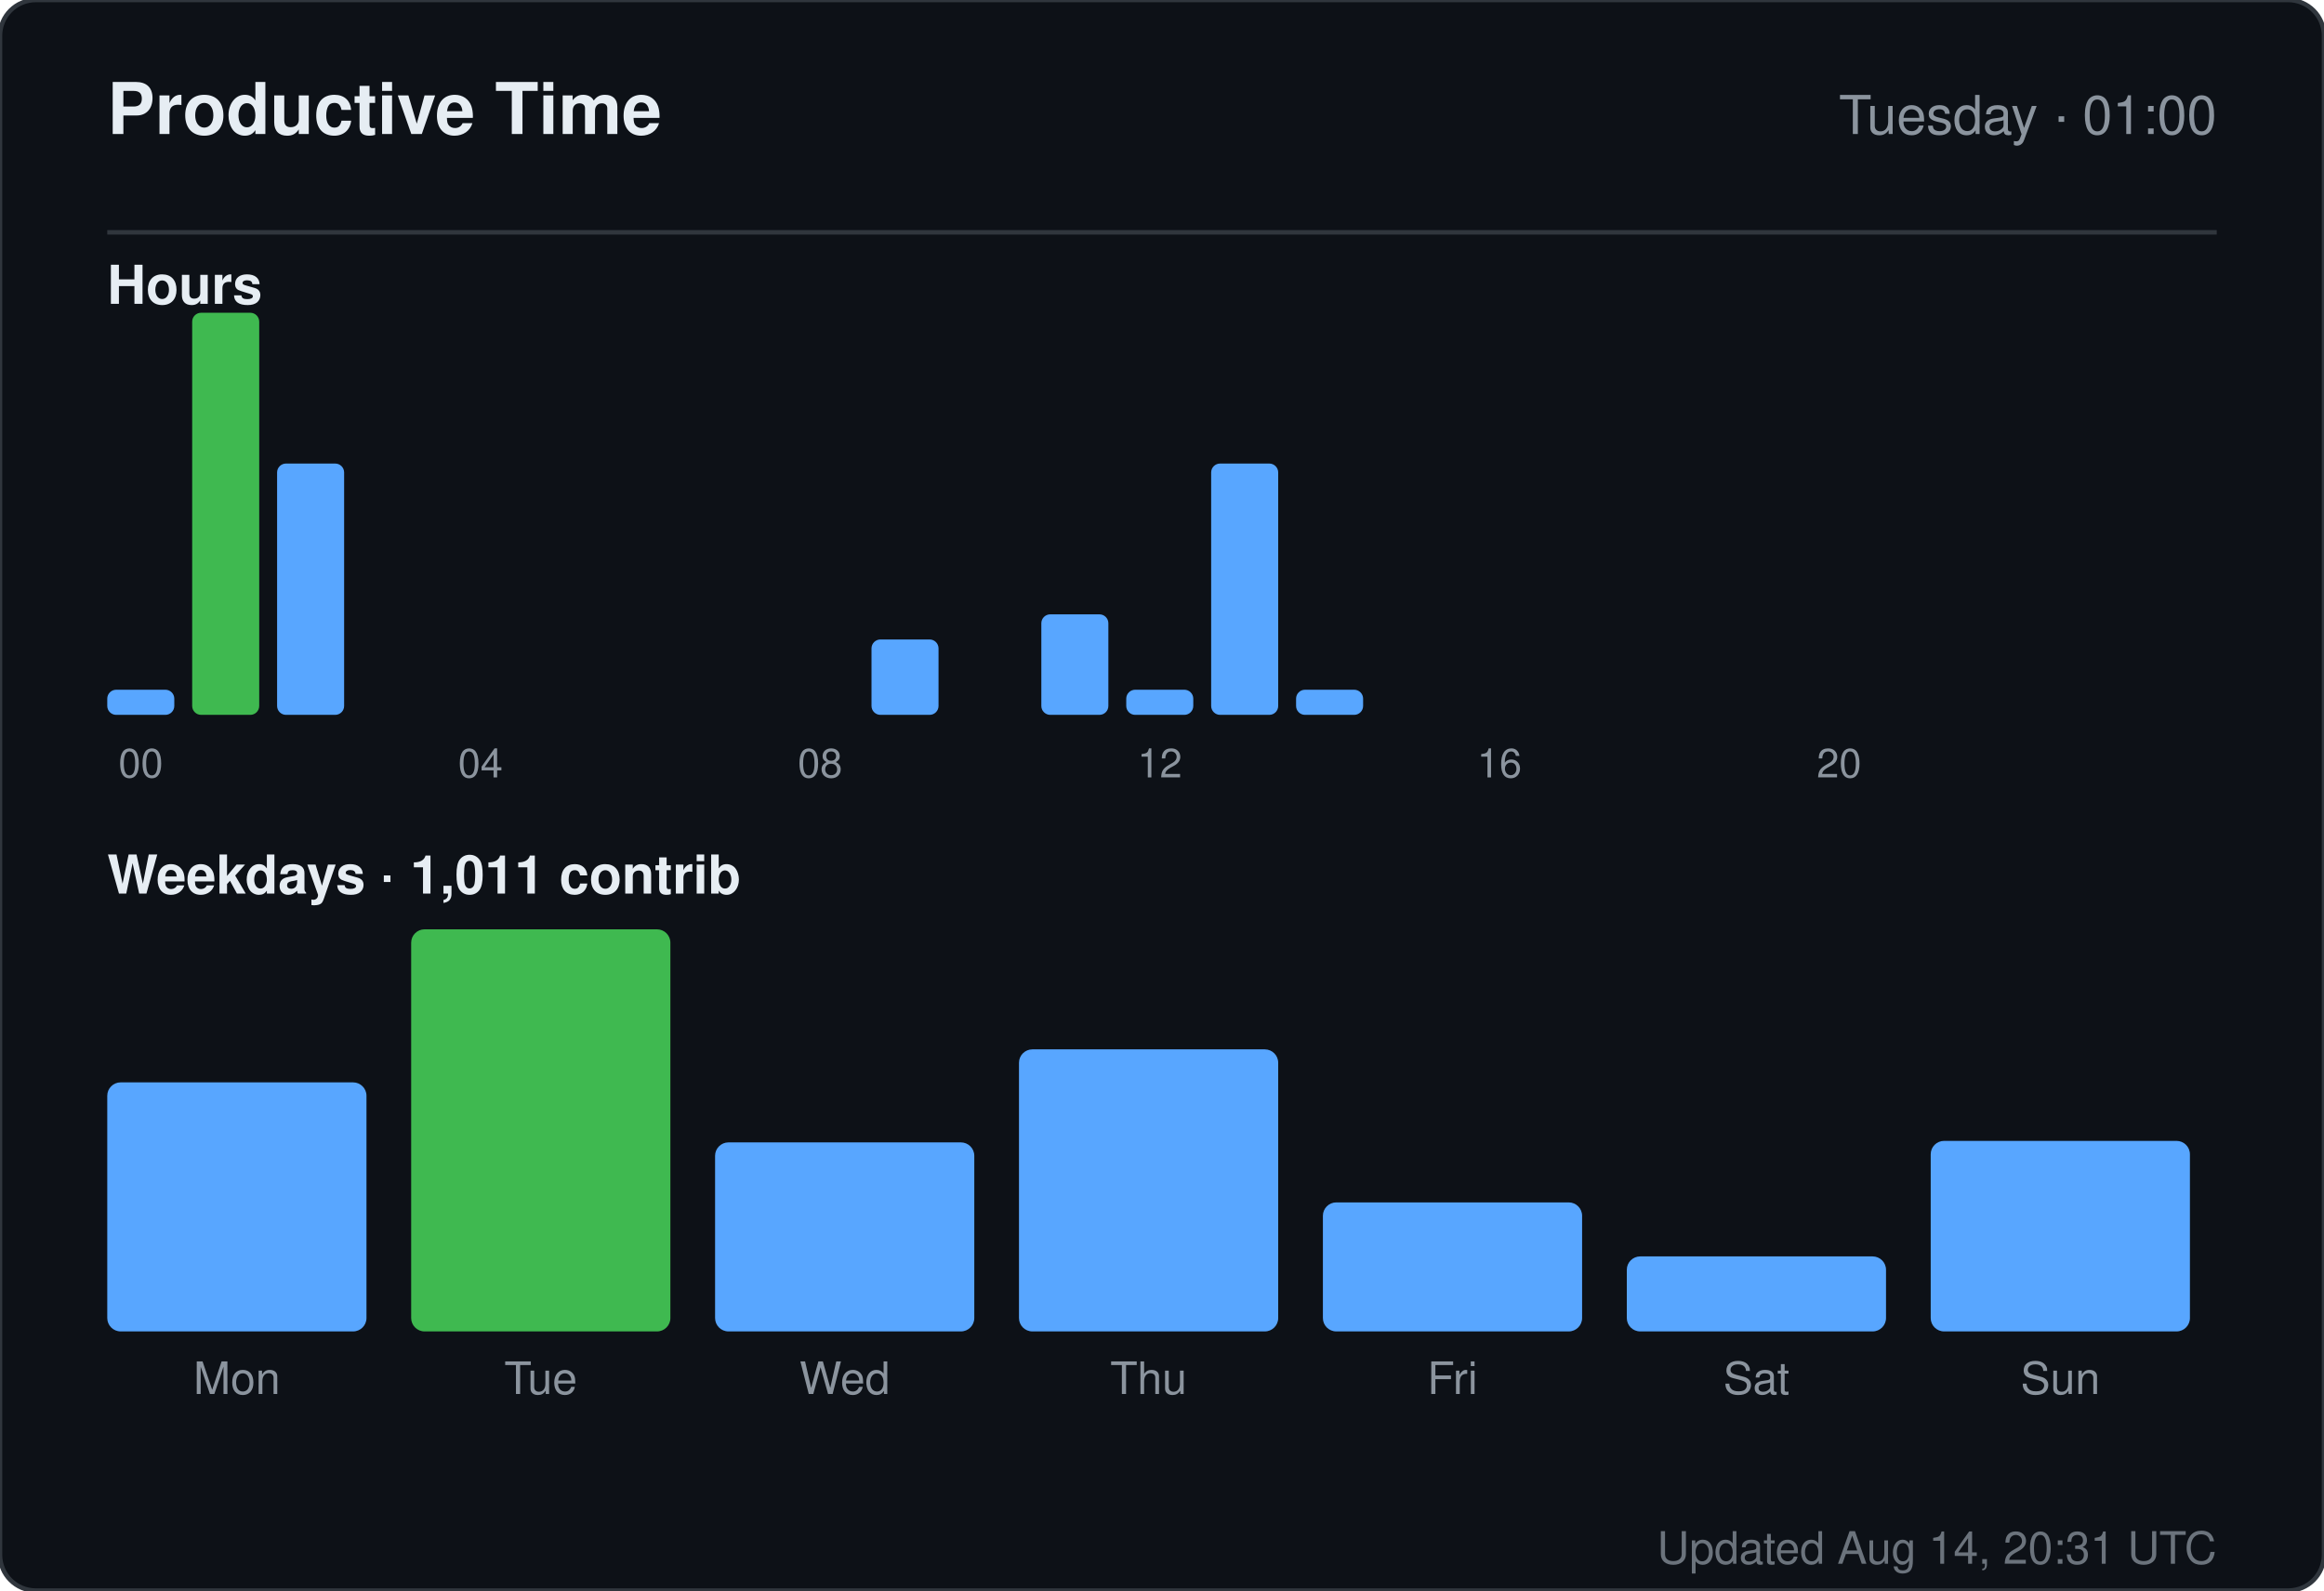
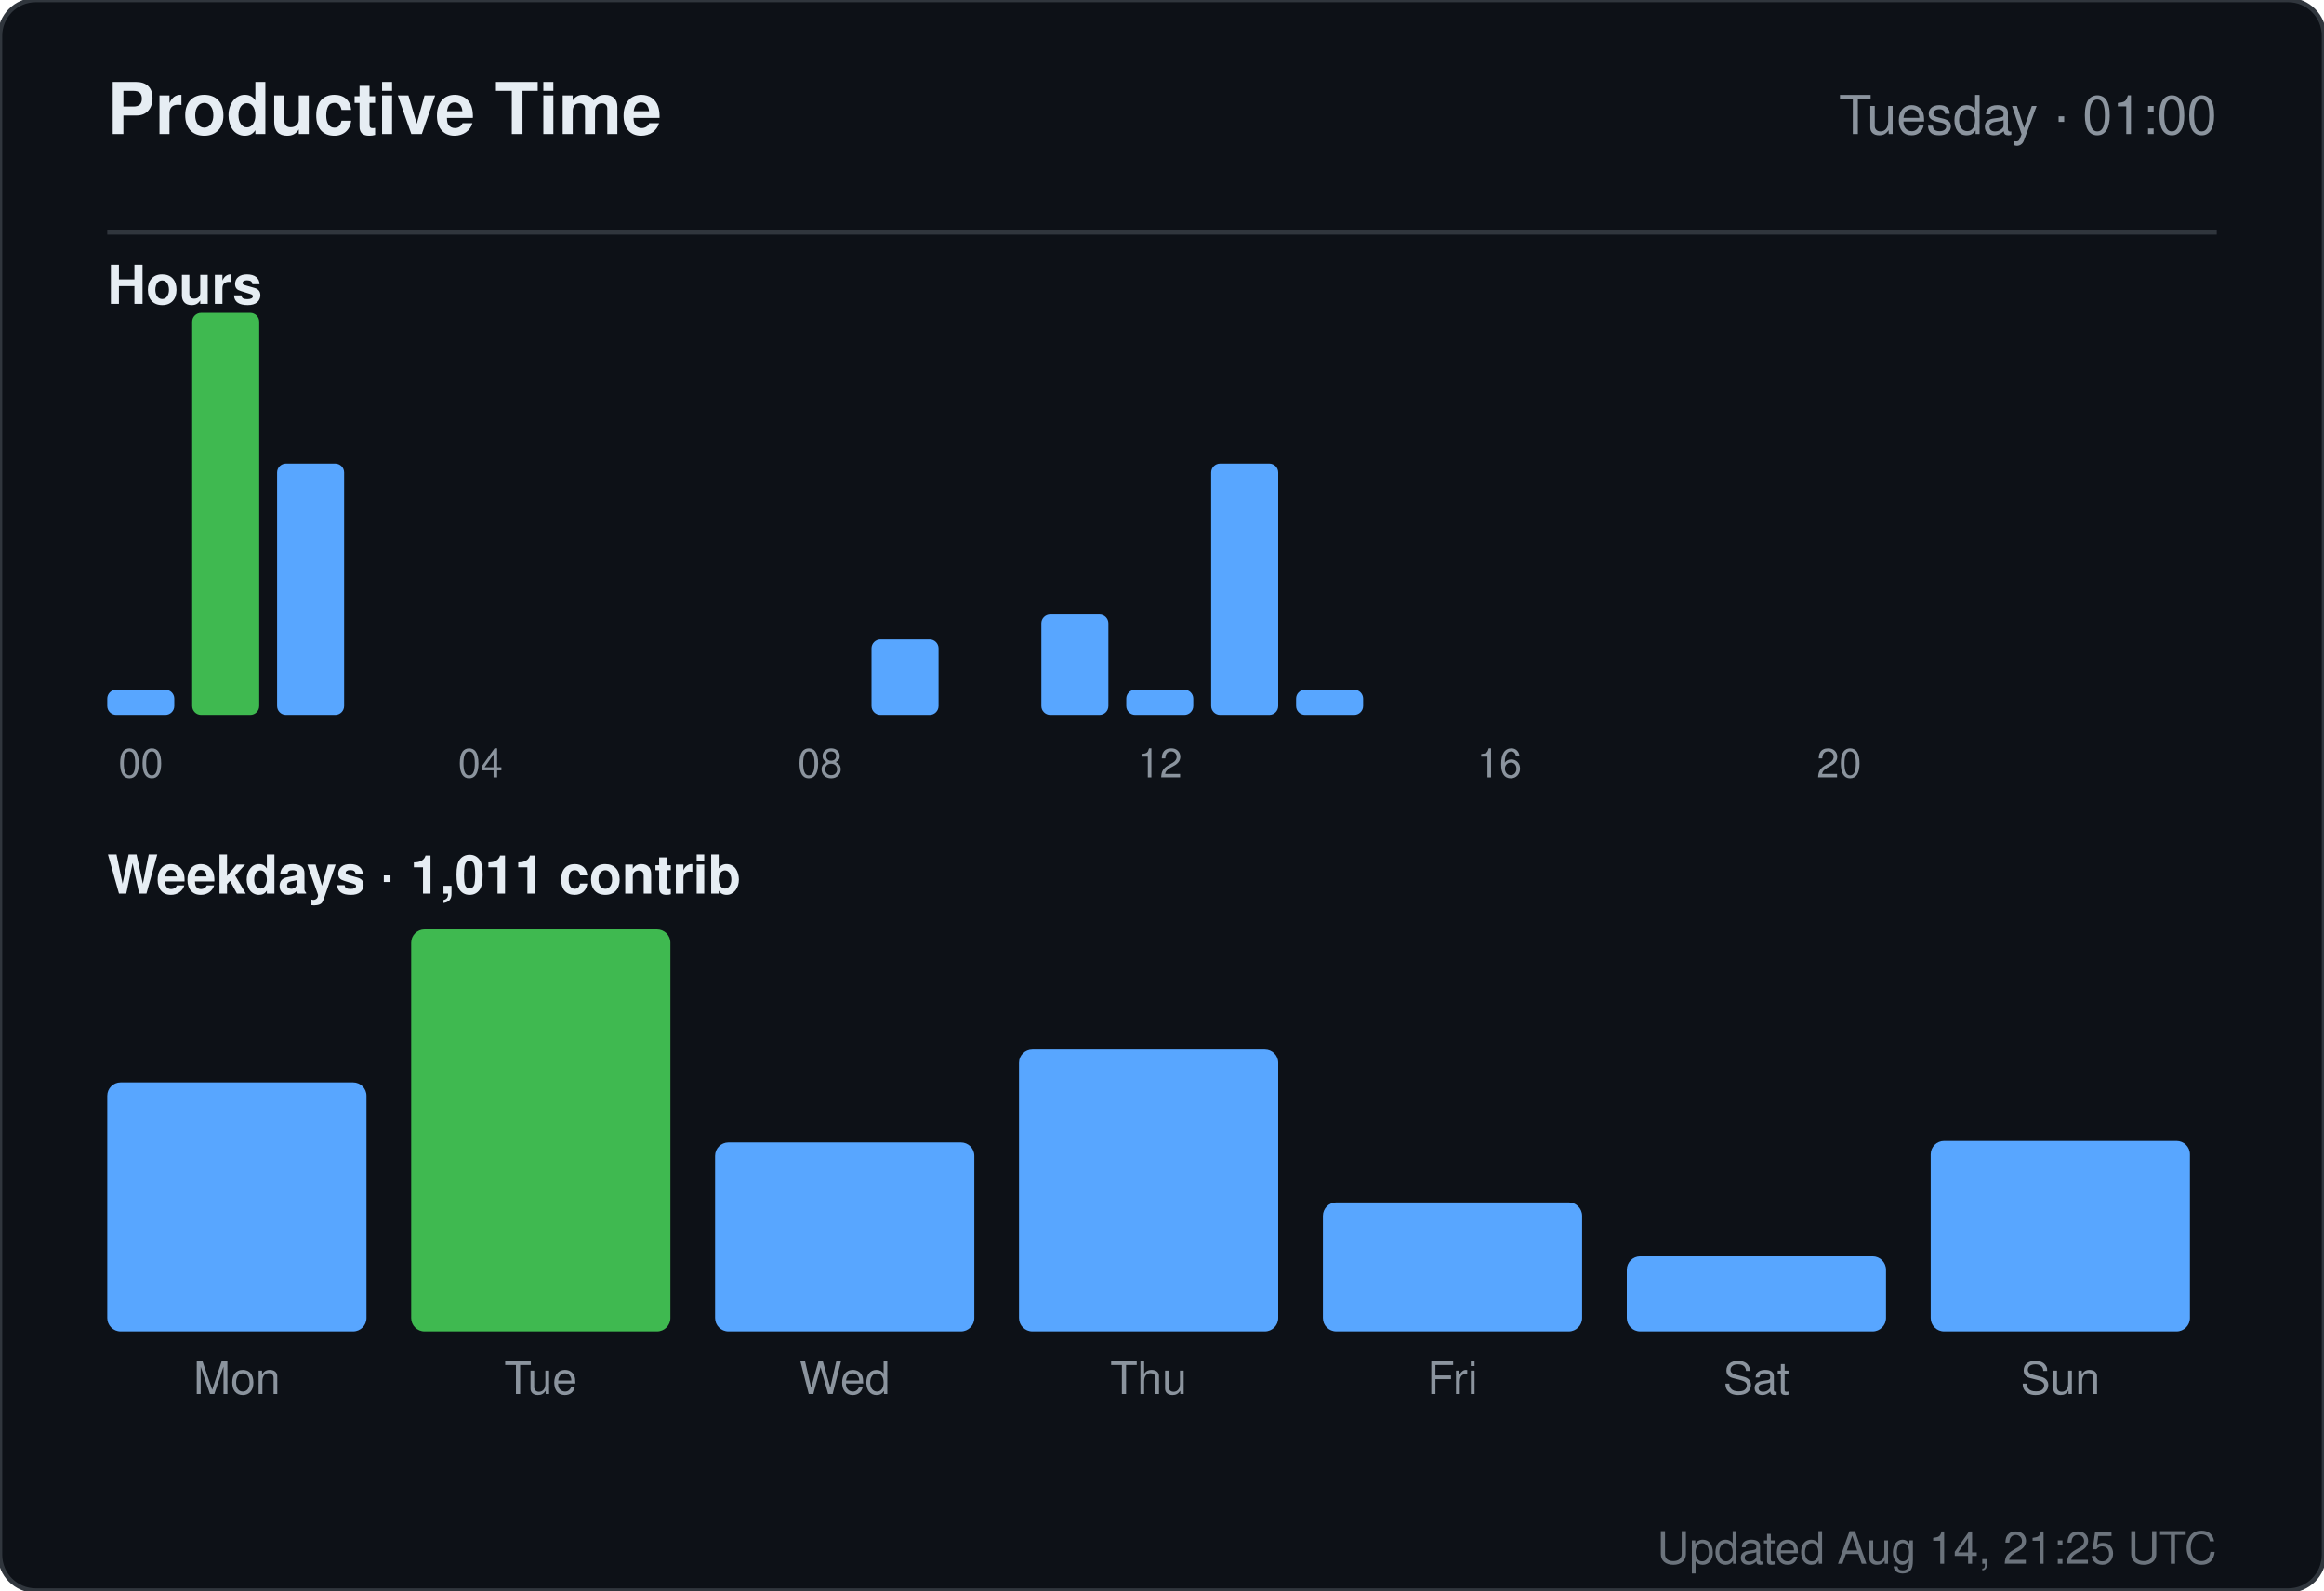
<svg xmlns="http://www.w3.org/2000/svg" width="520" height="356" viewBox="0 0 520 356" role="img" aria-label="Productive time for sandiirawan12">
  <rect width="520" height="356" rx="8" fill="#0d1117" stroke="#30363d" />
  <g font-family="-apple-system, BlinkMacSystemFont, Segoe UI, Helvetica, Arial, sans-serif">
    <text x="24" y="30" fill="#e6edf3" font-size="16" font-weight="700">Productive Time</text>
    <text x="496" y="30" fill="#8b949e" font-size="12" text-anchor="end">Tuesday · 01:00</text>
    <line x1="24" y1="52" x2="496" y2="52" stroke="#30363d" />
    <text x="24" y="68" fill="#e6edf3" font-size="12" font-weight="600">Hours</text>
    <rect x="24" y="154.375" width="15" height="5.625" rx="2" fill="#58a6ff" />
    <text x="31.5" y="174" fill="#8b949e" font-size="9" text-anchor="middle">00</text>
    <rect x="43" y="70" width="15" height="90" rx="2" fill="#3fb950" />
    <rect x="62" y="103.75" width="15" height="56.25" rx="2" fill="#58a6ff" />
    <rect x="81" y="160" width="15" height="0" rx="2" fill="#58a6ff" />
    <rect x="100" y="160" width="15" height="0" rx="2" fill="#58a6ff" />
    <text x="107.5" y="174" fill="#8b949e" font-size="9" text-anchor="middle">04</text>
    <rect x="119" y="160" width="15" height="0" rx="2" fill="#58a6ff" />
    <rect x="138" y="160" width="15" height="0" rx="2" fill="#58a6ff" />
    <rect x="157" y="160" width="15" height="0" rx="2" fill="#58a6ff" />
    <rect x="176" y="160" width="15" height="0" rx="2" fill="#58a6ff" />
    <text x="183.5" y="174" fill="#8b949e" font-size="9" text-anchor="middle">08</text>
    <rect x="195" y="143.125" width="15" height="16.875" rx="2" fill="#58a6ff" />
    <rect x="214" y="160" width="15" height="0" rx="2" fill="#58a6ff" />
    <rect x="233" y="137.5" width="15" height="22.5" rx="2" fill="#58a6ff" />
    <rect x="252" y="154.375" width="15" height="5.625" rx="2" fill="#58a6ff" />
    <text x="259.5" y="174" fill="#8b949e" font-size="9" text-anchor="middle">12</text>
    <rect x="271" y="103.75" width="15" height="56.25" rx="2" fill="#58a6ff" />
    <rect x="290" y="154.375" width="15" height="5.625" rx="2" fill="#58a6ff" />
    <rect x="309" y="160" width="15" height="0" rx="2" fill="#58a6ff" />
    <rect x="328" y="160" width="15" height="0" rx="2" fill="#58a6ff" />
    <text x="335.5" y="174" fill="#8b949e" font-size="9" text-anchor="middle">16</text>
    <rect x="347" y="160" width="15" height="0" rx="2" fill="#58a6ff" />
    <rect x="366" y="160" width="15" height="0" rx="2" fill="#58a6ff" />
    <rect x="385" y="160" width="15" height="0" rx="2" fill="#58a6ff" />
    <rect x="404" y="160" width="15" height="0" rx="2" fill="#58a6ff" />
    <text x="411.5" y="174" fill="#8b949e" font-size="9" text-anchor="middle">20</text>
    <rect x="423" y="160" width="15" height="0" rx="2" fill="#58a6ff" />
    <rect x="442" y="160" width="15" height="0" rx="2" fill="#58a6ff" />
    <rect x="461" y="160" width="15" height="0" rx="2" fill="#58a6ff" />
    <text x="24" y="200" fill="#e6edf3" font-size="12" font-weight="600">Weekdays · 1,011 contrib</text>
    <rect x="24" y="242.254" width="58" height="55.746" rx="3" fill="#58a6ff" />
    <text x="53" y="312" fill="#8b949e" font-size="10" text-anchor="middle">Mon</text>
    <rect x="92" y="208" width="58" height="90" rx="3" fill="#3fb950" />
    <text x="121" y="312" fill="#8b949e" font-size="10" text-anchor="middle">Tue</text>
    <rect x="160" y="255.687" width="58" height="42.313" rx="3" fill="#58a6ff" />
    <text x="189" y="312" fill="#8b949e" font-size="10" text-anchor="middle">Wed</text>
    <rect x="228" y="234.866" width="58" height="63.134" rx="3" fill="#58a6ff" />
    <text x="257" y="312" fill="#8b949e" font-size="10" text-anchor="middle">Thu</text>
    <rect x="296" y="269.119" width="58" height="28.881" rx="3" fill="#58a6ff" />
    <text x="325" y="312" fill="#8b949e" font-size="10" text-anchor="middle">Fri</text>
    <rect x="364" y="281.209" width="58" height="16.791" rx="3" fill="#58a6ff" />
    <text x="393" y="312" fill="#8b949e" font-size="10" text-anchor="middle">Sat</text>
    <rect x="432" y="255.351" width="58" height="42.649" rx="3" fill="#58a6ff" />
    <text x="461" y="312" fill="#8b949e" font-size="10" text-anchor="middle">Sun</text>
-     <text x="496" y="350" fill="#8b949e" font-size="10" text-anchor="end" opacity="0.75">Updated Aug 14, 20:31 UTC</text>
+     <text x="496" y="350" fill="#8b949e" font-size="10" text-anchor="end" opacity="0.75">Updated Aug 14, 21:25 UTC</text>
  </g>
</svg>
